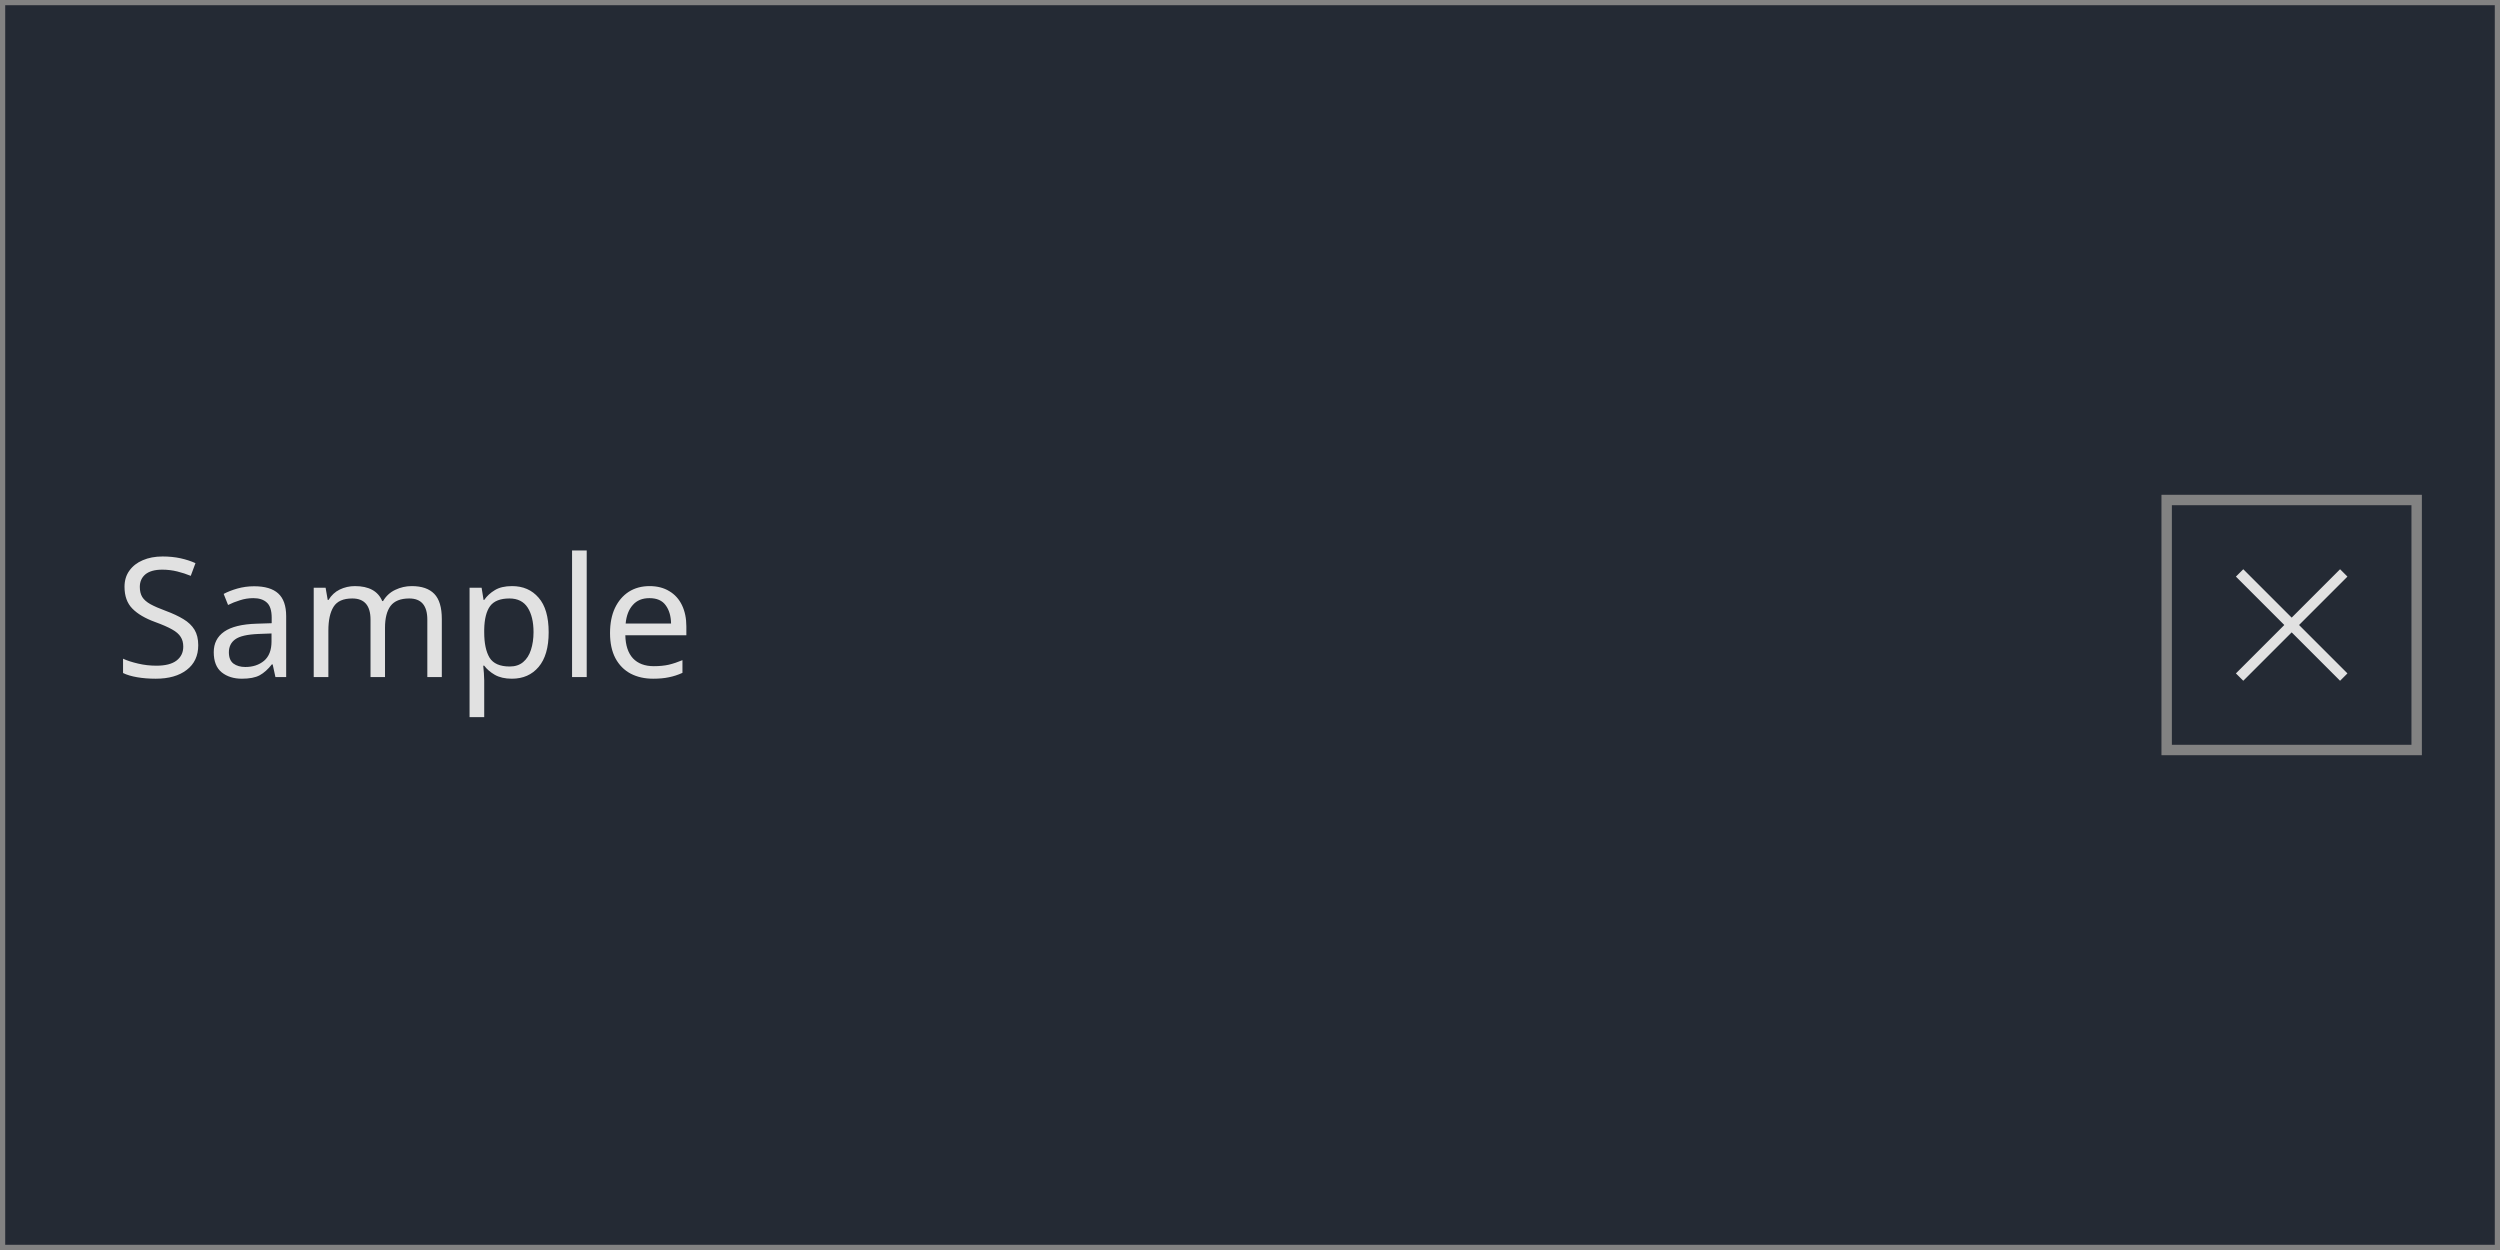
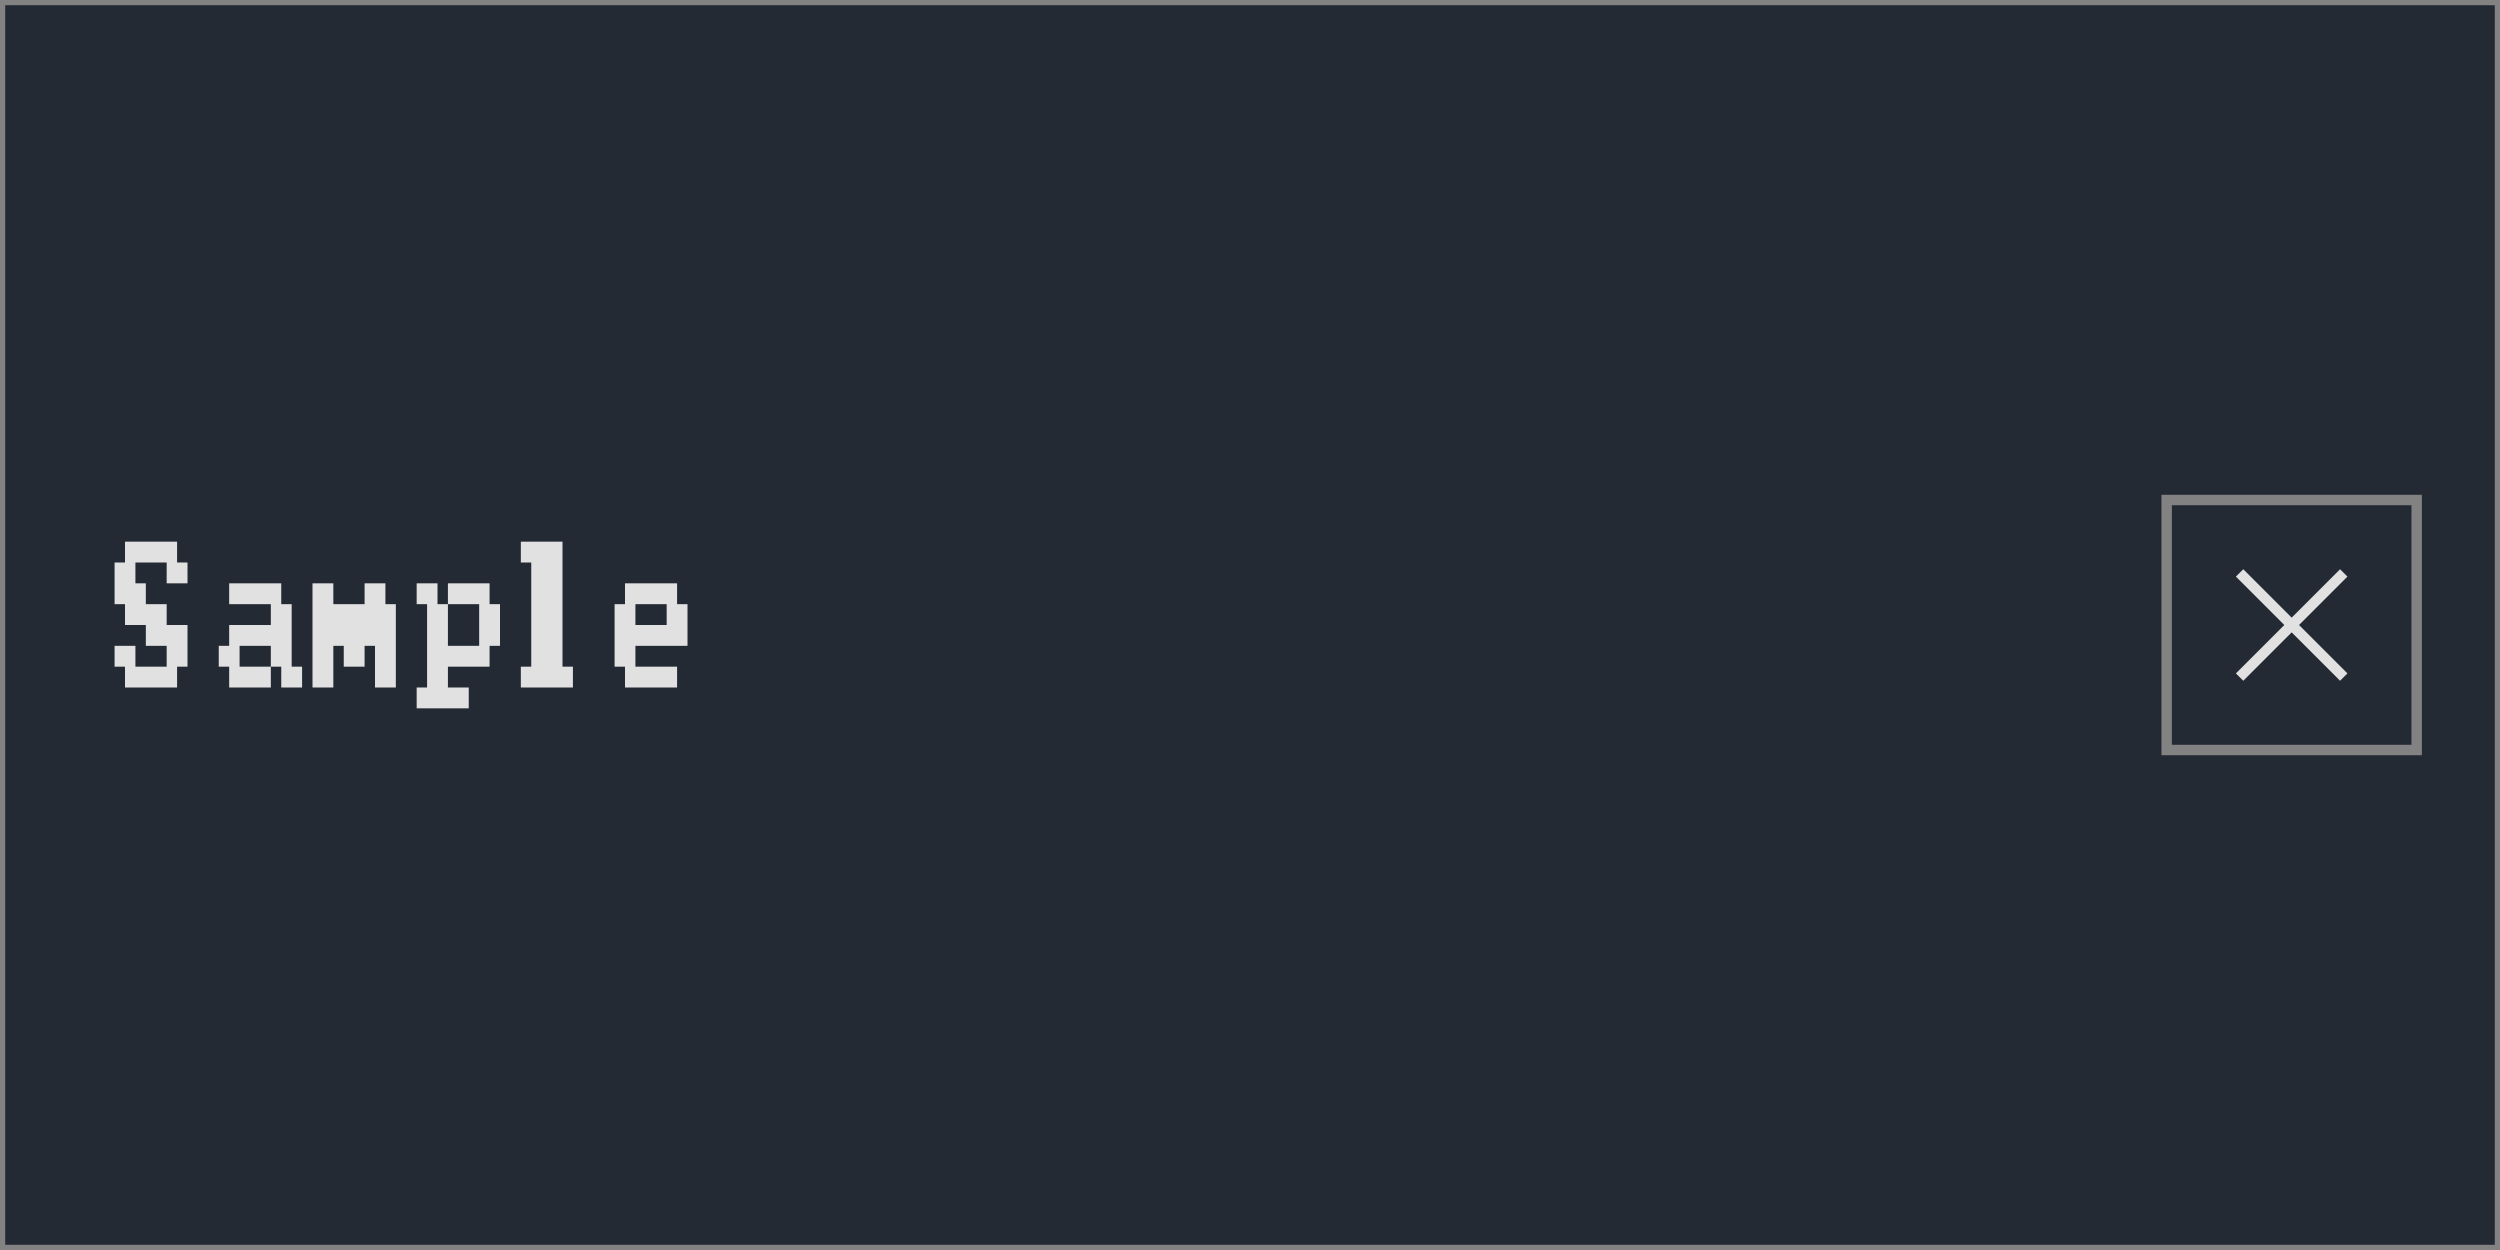
<svg xmlns="http://www.w3.org/2000/svg" width="240" height="120" viewBox="0 0 240 120">
  <rect x="0" y="0" width="240" height="120" fill="rgba(18,18,18,1.00)" />
  <rect x="0" y="0" width="240" height="120" fill="rgba(36,42,52,1.00)" />
-   <text x="11" y="65" font-family="Sans" font-size="16" font-style="normal" font-weight="400" fill="rgba(225,225,225,1.00)">Sample</text>
+   <path d="M12 52h1v2h-1zM13 52h1v2h-1zM14 52h2v2h-2zM16 52h1v2h-1zM11 54h1v2h-1zM12 54h1v2h-1zM16 54h1v2h-1zM17 54h1v2h-1zM11 56h1v2h-1zM12 56h1v2h-1zM13 56h1v2h-1zM12 58h1v2h-1zM13 58h1v2h-1zM14 58h2v2h-2zM14 60h2v2h-2zM16 60h1v2h-1zM17 60h1v2h-1zM11 62h1v2h-1zM12 62h1v2h-1zM16 62h1v2h-1zM17 62h1v2h-1zM12 64h1v2h-1zM13 64h1v2h-1zM14 64h2v2h-2zM16 64h1v2h-1zM22 56h1v2h-1zM23 56h1v2h-1zM24 56h2v2h-2zM26 56h1v2h-1zM26 58h1v2h-1zM27 58h1v2h-1zM22 60h1v2h-1zM23 60h1v2h-1zM24 60h2v2h-2zM26 60h1v2h-1zM27 60h1v2h-1zM21 62h1v2h-1zM22 62h1v2h-1zM26 62h1v2h-1zM27 62h1v2h-1zM22 64h1v2h-1zM23 64h1v2h-1zM24 64h2v2h-2zM27 64h1v2h-1zM28 64h1v2h-1zM30 56h1v2h-1zM31 56h1v2h-1zM35 56h1v2h-1zM36 56h1v2h-1zM30 58h1v2h-1zM31 58h1v2h-1zM32 58h1v2h-1zM33 58h2v2h-2zM35 58h1v2h-1zM36 58h1v2h-1zM37 58h1v2h-1zM30 60h1v2h-1zM31 60h1v2h-1zM32 60h1v2h-1zM33 60h2v2h-2zM35 60h1v2h-1zM36 60h1v2h-1zM37 60h1v2h-1zM30 62h1v2h-1zM31 62h1v2h-1zM33 62h2v2h-2zM36 62h1v2h-1zM37 62h1v2h-1zM30 64h1v2h-1zM31 64h1v2h-1zM36 64h1v2h-1zM37 64h1v2h-1zM40 56h1v2h-1zM41 56h1v2h-1zM43 56h2v2h-2zM45 56h1v2h-1zM46 56h1v2h-1zM41 58h1v2h-1zM42 58h1v2h-1zM46 58h1v2h-1zM47 58h1v2h-1zM41 60h1v2h-1zM42 60h1v2h-1zM46 60h1v2h-1zM47 60h1v2h-1zM41 62h1v2h-1zM42 62h1v2h-1zM43 62h2v2h-2zM45 62h1v2h-1zM46 62h1v2h-1zM41 64h1v2h-1zM42 64h1v2h-1zM40 66h1v2h-1zM41 66h1v2h-1zM42 66h1v2h-1zM43 66h2v2h-2zM50 52h1v2h-1zM51 52h1v2h-1zM52 52h2v2h-2zM51 54h1v2h-1zM52 54h2v2h-2zM51 56h1v2h-1zM52 56h2v2h-2zM51 58h1v2h-1zM52 58h2v2h-2zM51 60h1v2h-1zM52 60h2v2h-2zM51 62h1v2h-1zM52 62h2v2h-2zM50 64h1v2h-1zM51 64h1v2h-1zM52 64h2v2h-2zM54 64h1v2h-1zM60 56h1v2h-1zM61 56h1v2h-1zM62 56h2v2h-2zM64 56h1v2h-1zM59 58h1v2h-1zM60 58h1v2h-1zM64 58h1v2h-1zM65 58h1v2h-1zM59 60h1v2h-1zM60 60h1v2h-1zM61 60h1v2h-1zM62 60h2v2h-2zM64 60h1v2h-1zM65 60h1v2h-1zM59 62h1v2h-1zM60 62h1v2h-1zM60 64h1v2h-1zM61 64h1v2h-1zM62 64h2v2h-2zM64 64h1v2h-1z" fill="rgba(225,225,225,1.00)" />
  <rect x="208" y="48" width="24" height="24" fill="none" stroke="rgba(130,130,130,1.00)" stroke-width="1" />
  <line x1="215" y1="55" x2="225" y2="65" stroke="rgba(225,225,225,1.00)" stroke-width="1" />
  <line x1="225" y1="55" x2="215" y2="65" stroke="rgba(225,225,225,1.00)" stroke-width="1" />
  <rect x="0" y="0" width="240" height="120" fill="none" stroke="rgba(130,130,130,1.00)" stroke-width="1" />
</svg>
